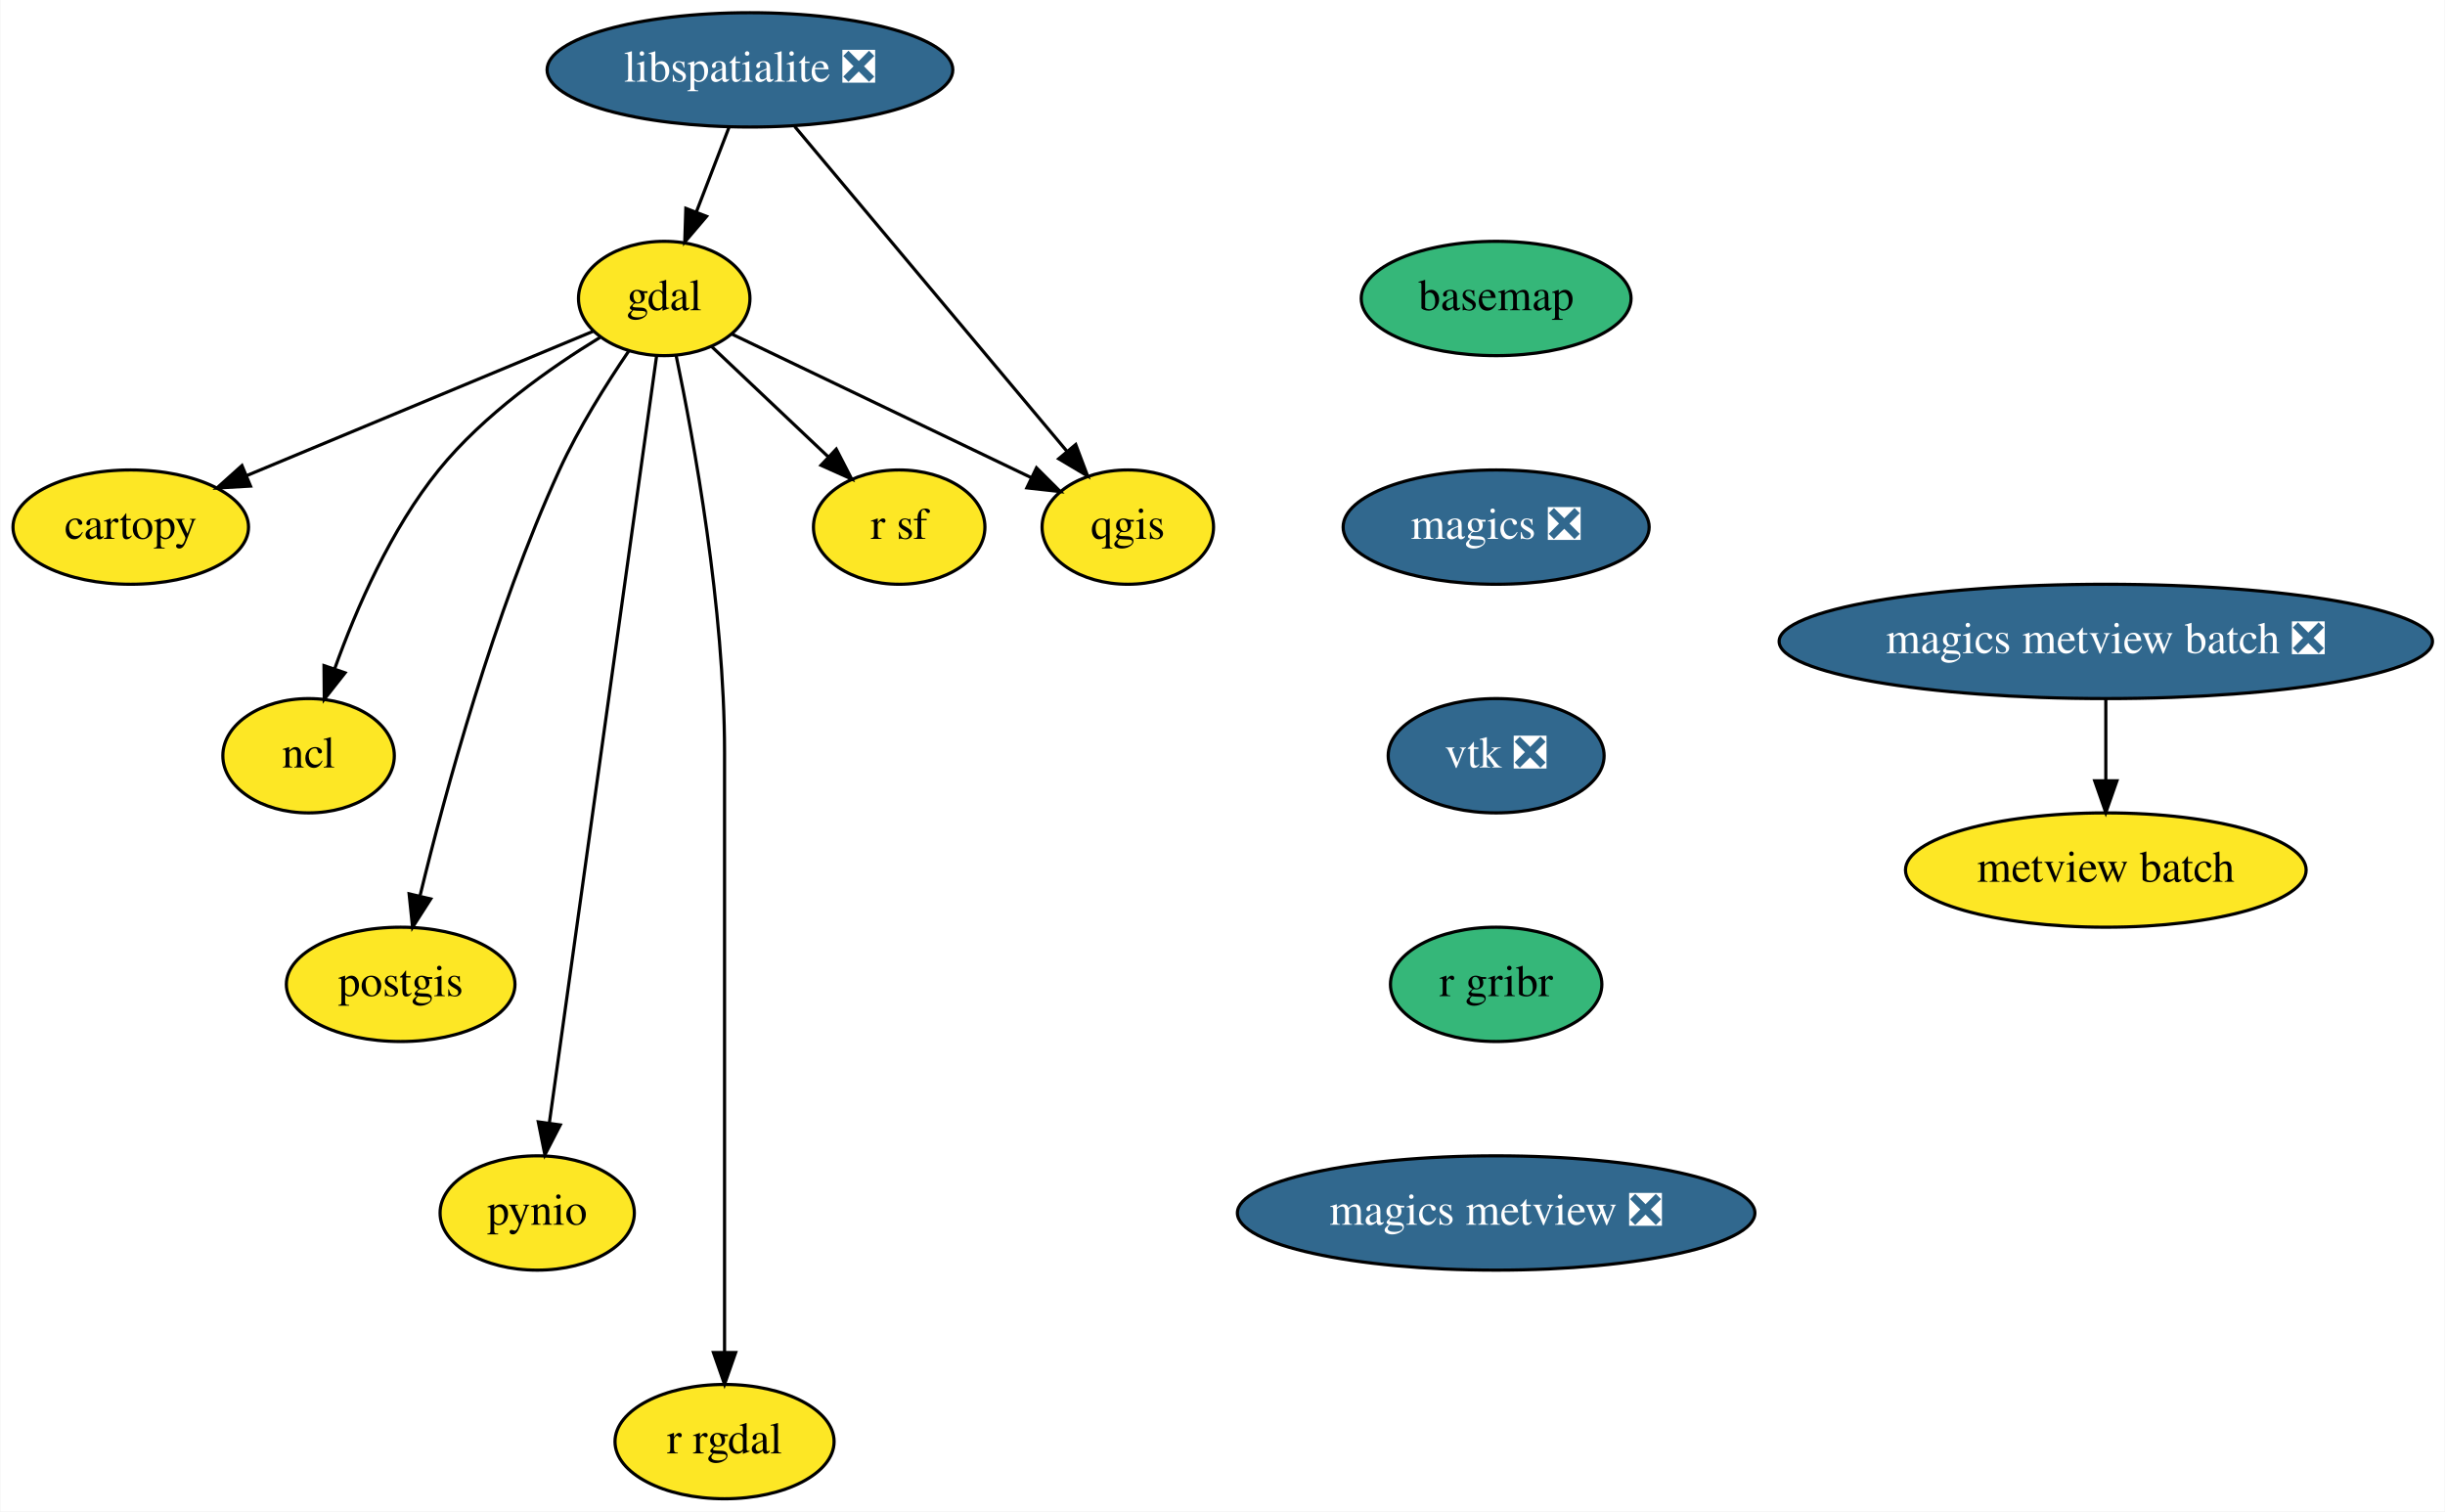
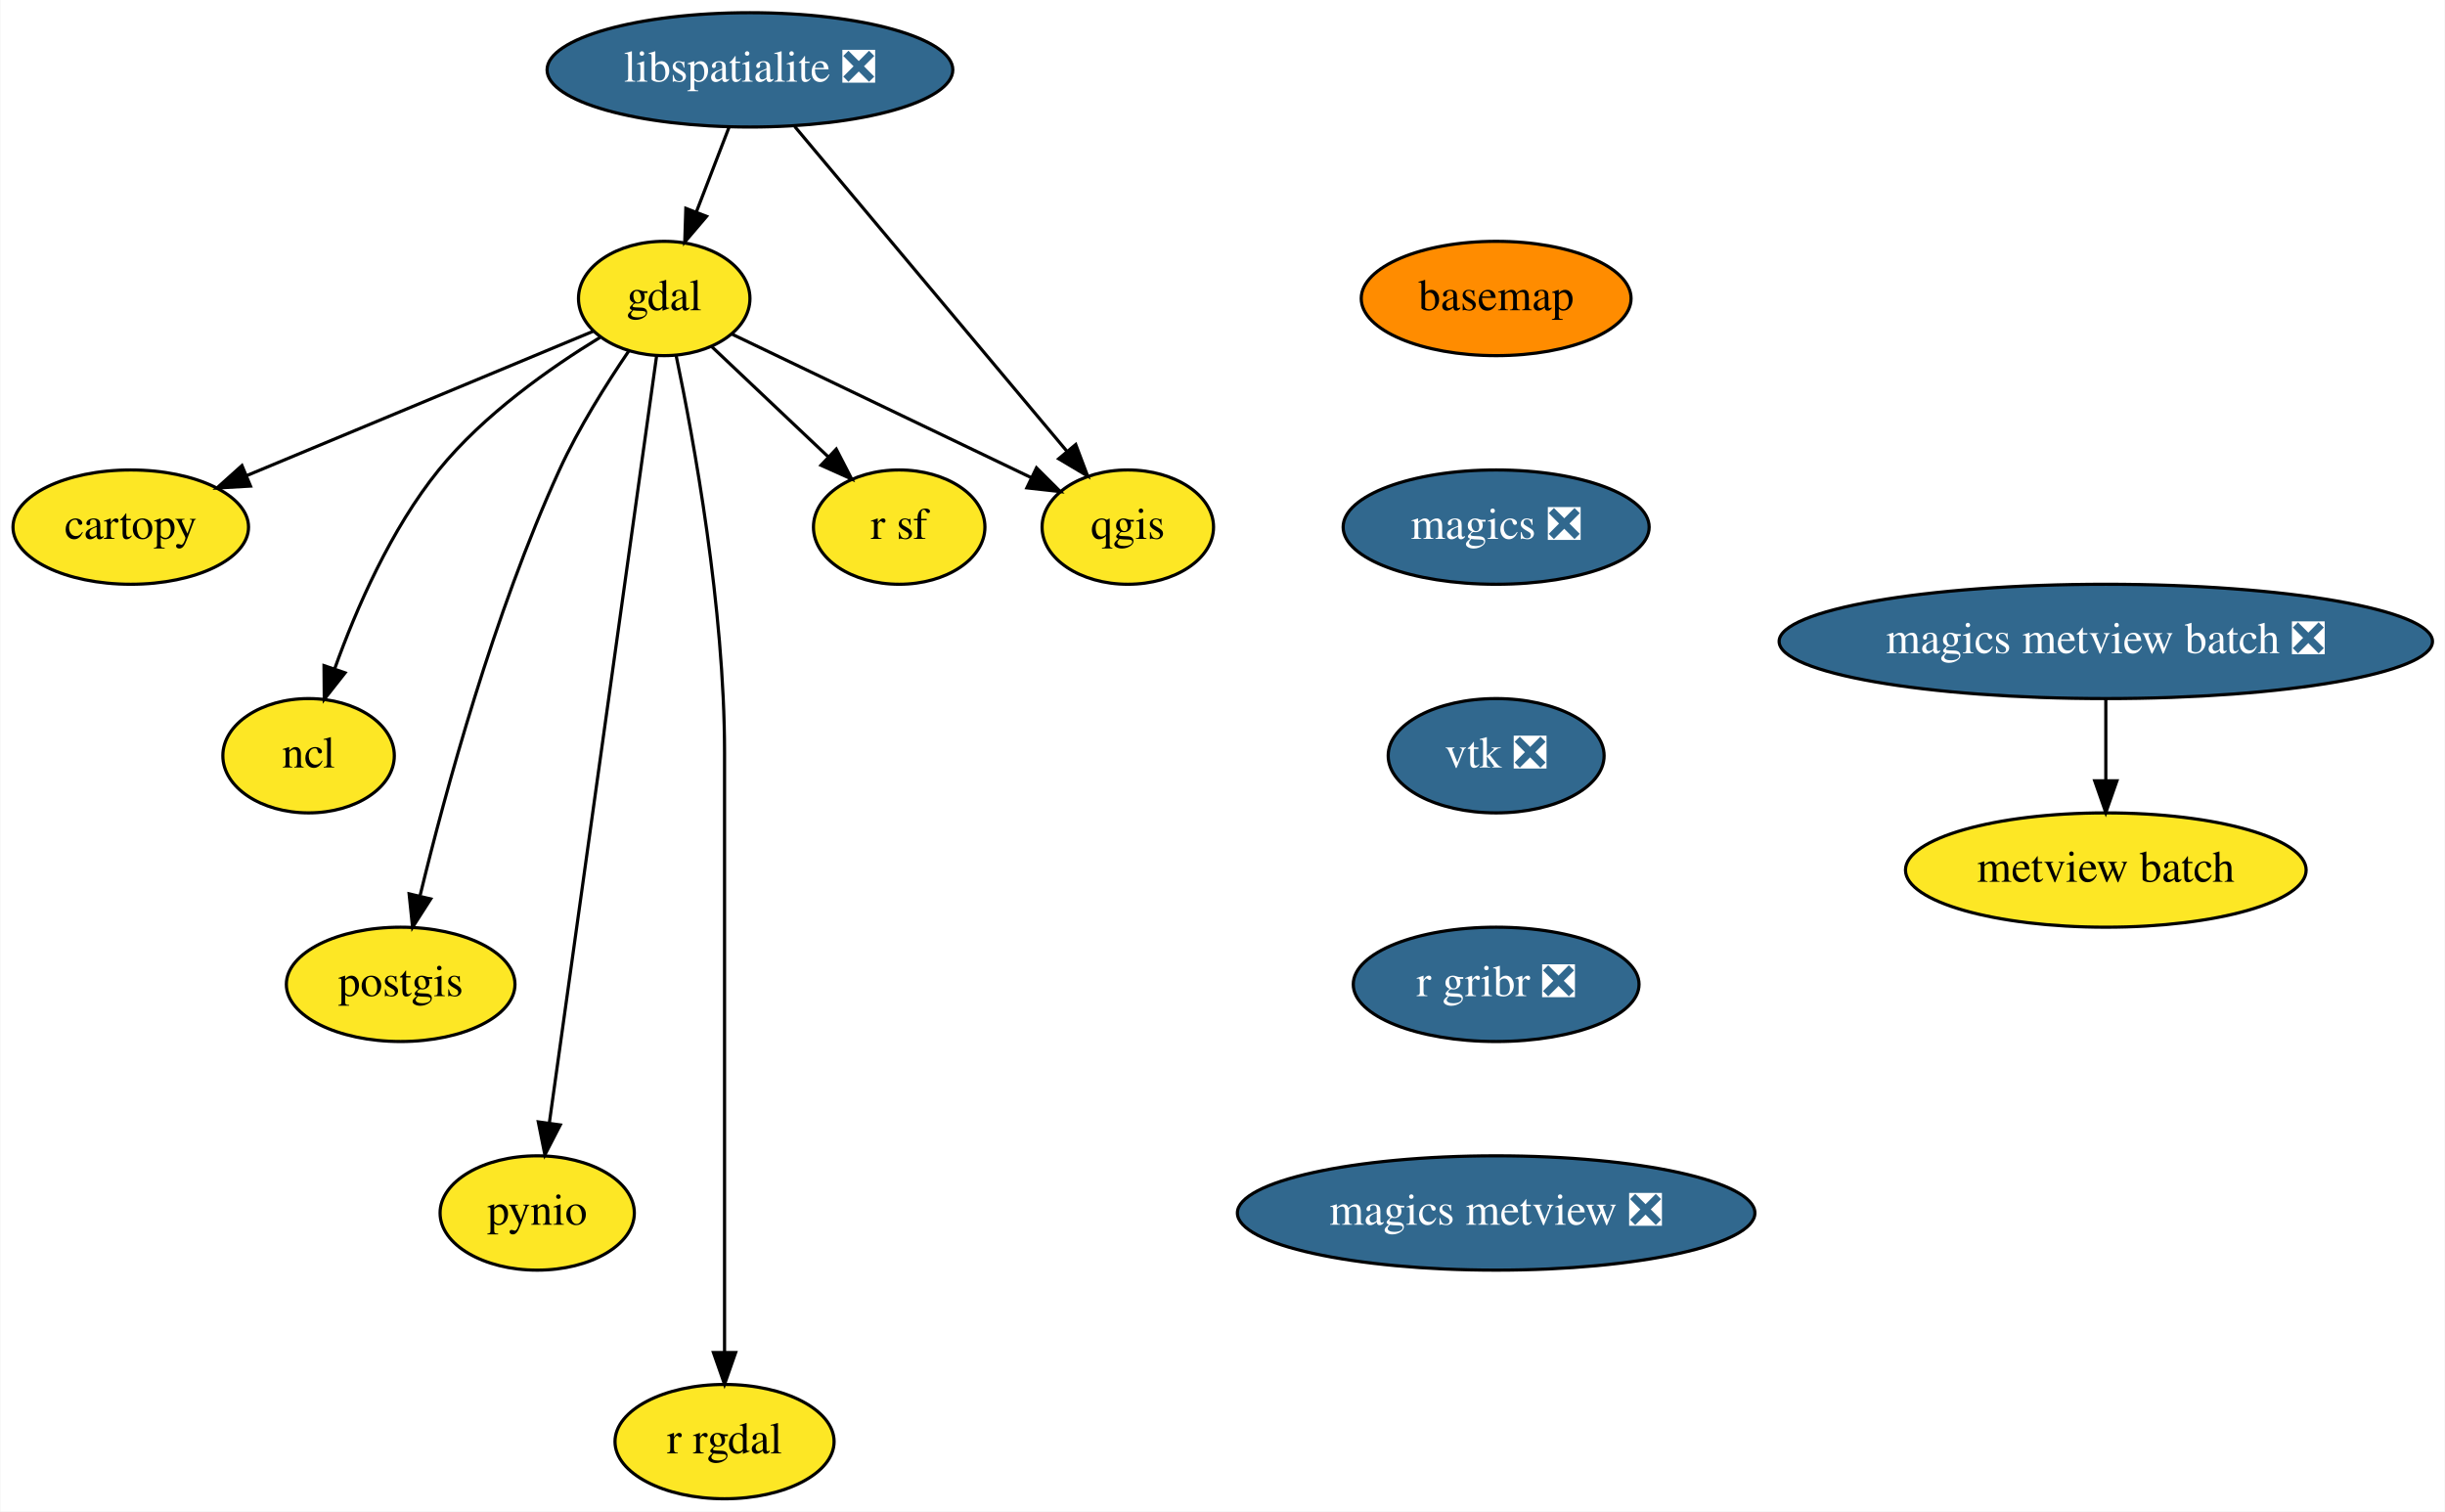
<svg xmlns="http://www.w3.org/2000/svg" xmlns:xlink="http://www.w3.org/1999/xlink" width="770pt" height="476pt" viewBox="0.00 0.00 769.74 476.00">
  <g id="graph0" class="graph" transform="scale(1 1) rotate(0) translate(4 472)">
    <polygon fill="white" stroke="transparent" points="-4,4 -4,-472 765.74,-472 765.74,4 -4,4" />
    <g id="node1" class="node">
      <g id="a_node1">
        <a xlink:href="https://github.com/conda-forge/basemap-feedstock" xlink:title="basemap">
-           <ellipse fill="#35b779" stroke="black" cx="467.05" cy="-378" rx="42.49" ry="18" />
+           <ellipse fill="#ff8c00" stroke="black" cx="467.05" cy="-378" rx="42.49" ry="18" />
          <text text-anchor="middle" x="467.05" y="-374.3" font-family="Times,serif" font-size="14.00">basemap</text>
        </a>
      </g>
    </g>
    <g id="node2" class="node">
      <g id="a_node2">
        <a xlink:href="https://github.com/conda-forge/magics-feedstock/pull/81" xlink:title="magics ❎">
          <ellipse fill="#31688e" stroke="black" cx="467.05" cy="-306" rx="48.19" ry="18" />
          <text text-anchor="middle" x="467.05" y="-302.3" font-family="Times,serif" font-size="14.00" fill="white">magics ❎</text>
        </a>
      </g>
    </g>
    <g id="node12" class="node">
      <g id="a_node12">
        <a xlink:href="https://github.com/conda-forge/vtk-feedstock/pull/151" xlink:title="vtk ❎">
          <ellipse fill="#31688e" stroke="black" cx="467.05" cy="-234" rx="34" ry="18" />
          <text text-anchor="middle" x="467.05" y="-230.3" font-family="Times,serif" font-size="14.00" fill="white">vtk ❎</text>
        </a>
      </g>
    </g>
    <g id="node3" class="node">
      <g id="a_node3">
        <a xlink:href="https://github.com/conda-forge/cartopy-feedstock" xlink:title="cartopy">
          <ellipse fill="#fde725" stroke="black" cx="37.05" cy="-306" rx="37.09" ry="18" />
          <text text-anchor="middle" x="37.05" y="-302.3" font-family="Times,serif" font-size="14.00">cartopy</text>
        </a>
      </g>
    </g>
    <g id="node4" class="node">
      <g id="a_node4">
        <a xlink:href="https://github.com/conda-forge/gdal-feedstock" xlink:title="gdal">
          <ellipse fill="#fde725" stroke="black" cx="205.05" cy="-378" rx="27" ry="18" />
          <text text-anchor="middle" x="205.05" y="-374.3" font-family="Times,serif" font-size="14.00">gdal</text>
        </a>
      </g>
    </g>
    <g id="edge2" class="edge">
      <path fill="none" stroke="black" d="M182.74,-367.7C154.87,-356.09 106.82,-336.07 73.56,-322.22" />
      <polygon fill="black" stroke="black" points="74.76,-318.92 64.18,-318.31 72.07,-325.38 74.76,-318.92" />
    </g>
    <g id="node5" class="node">
      <g id="a_node5">
        <a xlink:href="https://github.com/conda-forge/ncl-feedstock" xlink:title="ncl">
          <ellipse fill="#fde725" stroke="black" cx="93.05" cy="-234" rx="27" ry="18" />
          <text text-anchor="middle" x="93.05" y="-230.3" font-family="Times,serif" font-size="14.00">ncl</text>
        </a>
      </g>
    </g>
    <g id="edge3" class="edge">
      <path fill="none" stroke="black" d="M184.81,-365.72C169.28,-356.24 148.18,-341.45 134.05,-324 118.96,-305.37 108.06,-280.29 101.31,-261.5" />
      <polygon fill="black" stroke="black" points="104.54,-260.11 97.99,-251.79 97.91,-262.38 104.54,-260.11" />
    </g>
    <g id="node6" class="node">
      <g id="a_node6">
        <a xlink:href="https://github.com/conda-forge/postgis-feedstock" xlink:title="postgis">
          <ellipse fill="#fde725" stroke="black" cx="122.05" cy="-162" rx="36" ry="18" />
          <text text-anchor="middle" x="122.05" y="-158.3" font-family="Times,serif" font-size="14.00">postgis</text>
        </a>
      </g>
    </g>
    <g id="edge4" class="edge">
      <path fill="none" stroke="black" d="M193.82,-361.36C186.85,-351.11 178.09,-337.21 172.05,-324 151.37,-278.8 136.13,-222.73 128.2,-190.09" />
      <polygon fill="black" stroke="black" points="131.52,-188.9 125.8,-179.97 124.71,-190.51 131.52,-188.9" />
    </g>
    <g id="node7" class="node">
      <g id="a_node7">
        <a xlink:href="https://github.com/conda-forge/pynio-feedstock" xlink:title="pynio">
          <ellipse fill="#fde725" stroke="black" cx="165.05" cy="-90" rx="30.59" ry="18" />
          <text text-anchor="middle" x="165.05" y="-86.3" font-family="Times,serif" font-size="14.00">pynio</text>
        </a>
      </g>
    </g>
    <g id="edge5" class="edge">
      <path fill="none" stroke="black" d="M202.66,-359.97C195.98,-312.19 177.02,-176.62 168.86,-118.27" />
      <polygon fill="black" stroke="black" points="172.32,-117.73 167.47,-108.31 165.39,-118.69 172.32,-117.73" />
    </g>
    <g id="node8" class="node">
      <g id="a_node8">
        <a xlink:href="https://github.com/conda-forge/qgis-feedstock" xlink:title="qgis">
          <ellipse fill="#fde725" stroke="black" cx="351.05" cy="-306" rx="27" ry="18" />
          <text text-anchor="middle" x="351.05" y="-302.3" font-family="Times,serif" font-size="14.00">qgis</text>
        </a>
      </g>
    </g>
    <g id="edge6" class="edge">
      <path fill="none" stroke="black" d="M226.28,-366.82C251.15,-354.9 292.53,-335.06 320.76,-321.52" />
      <polygon fill="black" stroke="black" points="322.29,-324.67 329.79,-317.19 319.26,-318.36 322.29,-324.67" />
    </g>
    <g id="node9" class="node">
      <g id="a_node9">
        <a xlink:href="https://github.com/conda-forge/r-rgdal-feedstock" xlink:title="r rgdal">
          <ellipse fill="#fde725" stroke="black" cx="224.05" cy="-18" rx="34.5" ry="18" />
          <text text-anchor="middle" x="224.05" y="-14.3" font-family="Times,serif" font-size="14.00">r rgdal</text>
        </a>
      </g>
    </g>
    <g id="edge7" class="edge">
      <path fill="none" stroke="black" d="M208.8,-360.05C214.34,-333.52 224.05,-280.52 224.05,-235 224.05,-235 224.05,-235 224.05,-161 224.05,-121 224.05,-74.65 224.05,-46.08" />
      <polygon fill="black" stroke="black" points="227.55,-46.05 224.05,-36.05 220.55,-46.05 227.55,-46.05" />
    </g>
    <g id="node10" class="node">
      <g id="a_node10">
        <a xlink:href="https://github.com/conda-forge/r-sf-feedstock" xlink:title="r sf">
          <ellipse fill="#fde725" stroke="black" cx="279.05" cy="-306" rx="27" ry="18" />
          <text text-anchor="middle" x="279.05" y="-302.3" font-family="Times,serif" font-size="14.00">r sf</text>
        </a>
      </g>
    </g>
    <g id="edge8" class="edge">
      <path fill="none" stroke="black" d="M220.02,-362.83C230.55,-352.87 244.83,-339.37 256.7,-328.14" />
      <polygon fill="black" stroke="black" points="259.23,-330.56 264.09,-321.14 254.42,-325.47 259.23,-330.56" />
    </g>
    <g id="node11" class="node">
      <g id="a_node11">
        <a xlink:href="https://github.com/conda-forge/libspatialite-feedstock/pull/57" xlink:title="libspatialite ❎">
          <ellipse fill="#31688e" stroke="black" cx="232.05" cy="-450" rx="63.89" ry="18" />
          <text text-anchor="middle" x="232.05" y="-446.3" font-family="Times,serif" font-size="14.00" fill="white">libspatialite ❎</text>
        </a>
      </g>
    </g>
    <g id="edge9" class="edge">
      <path fill="none" stroke="black" d="M225.51,-432.05C222.43,-424.06 218.67,-414.33 215.23,-405.4" />
      <polygon fill="black" stroke="black" points="218.39,-403.86 211.52,-395.79 211.86,-406.38 218.39,-403.86" />
    </g>
    <g id="edge10" class="edge">
      <path fill="none" stroke="black" d="M246.16,-432.15C267.46,-406.74 307.84,-358.55 331.81,-329.96" />
      <polygon fill="black" stroke="black" points="334.65,-332.01 338.39,-322.1 329.29,-327.52 334.65,-332.01" />
    </g>
    <g id="node13" class="node">
      <g id="a_node13">
-         <a xlink:href="https://github.com/conda-forge/r-gribr-feedstock" xlink:title="r gribr">
-           <ellipse fill="#35b779" stroke="black" cx="467.05" cy="-162" rx="33.29" ry="18" />
-           <text text-anchor="middle" x="467.05" y="-158.3" font-family="Times,serif" font-size="14.00">r gribr</text>
+         <a xlink:href="https://github.com/conda-forge/r-gribr-feedstock/pull/14" xlink:title="r gribr ❎">
+           <ellipse fill="#31688e" stroke="black" cx="467.05" cy="-162" rx="45" ry="18" />
+           <text text-anchor="middle" x="467.05" y="-158.3" font-family="Times,serif" font-size="14.00" fill="white">r gribr ❎</text>
        </a>
      </g>
    </g>
    <g id="node14" class="node">
      <g id="a_node14">
        <a xlink:href="https://github.com/conda-forge/magics-metview-feedstock/pull/23" xlink:title="magics metview ❎">
          <ellipse fill="#31688e" stroke="black" cx="467.05" cy="-90" rx="81.49" ry="18" />
          <text text-anchor="middle" x="467.05" y="-86.3" font-family="Times,serif" font-size="14.00" fill="white">magics metview ❎</text>
        </a>
      </g>
    </g>
    <g id="node15" class="node">
      <g id="a_node15">
        <a xlink:href="https://github.com/conda-forge/magics-metview-batch-feedstock/pull/16" xlink:title="magics metview batch ❎">
          <ellipse fill="#31688e" stroke="black" cx="659.05" cy="-270" rx="102.88" ry="18" />
          <text text-anchor="middle" x="659.05" y="-266.3" font-family="Times,serif" font-size="14.00" fill="white">magics metview batch ❎</text>
        </a>
      </g>
    </g>
    <g id="node16" class="node">
      <g id="a_node16">
        <a xlink:href="https://github.com/conda-forge/metview-batch-feedstock" xlink:title="metview batch">
          <ellipse fill="#fde725" stroke="black" cx="659.05" cy="-198" rx="63.09" ry="18" />
          <text text-anchor="middle" x="659.05" y="-194.3" font-family="Times,serif" font-size="14.00">metview batch</text>
        </a>
      </g>
    </g>
    <g id="edge14" class="edge">
      <path fill="none" stroke="black" d="M659.05,-251.7C659.05,-243.98 659.05,-234.71 659.05,-226.11" />
      <polygon fill="black" stroke="black" points="662.55,-226.1 659.05,-216.1 655.55,-226.1 662.55,-226.1" />
    </g>
  </g>
</svg>
